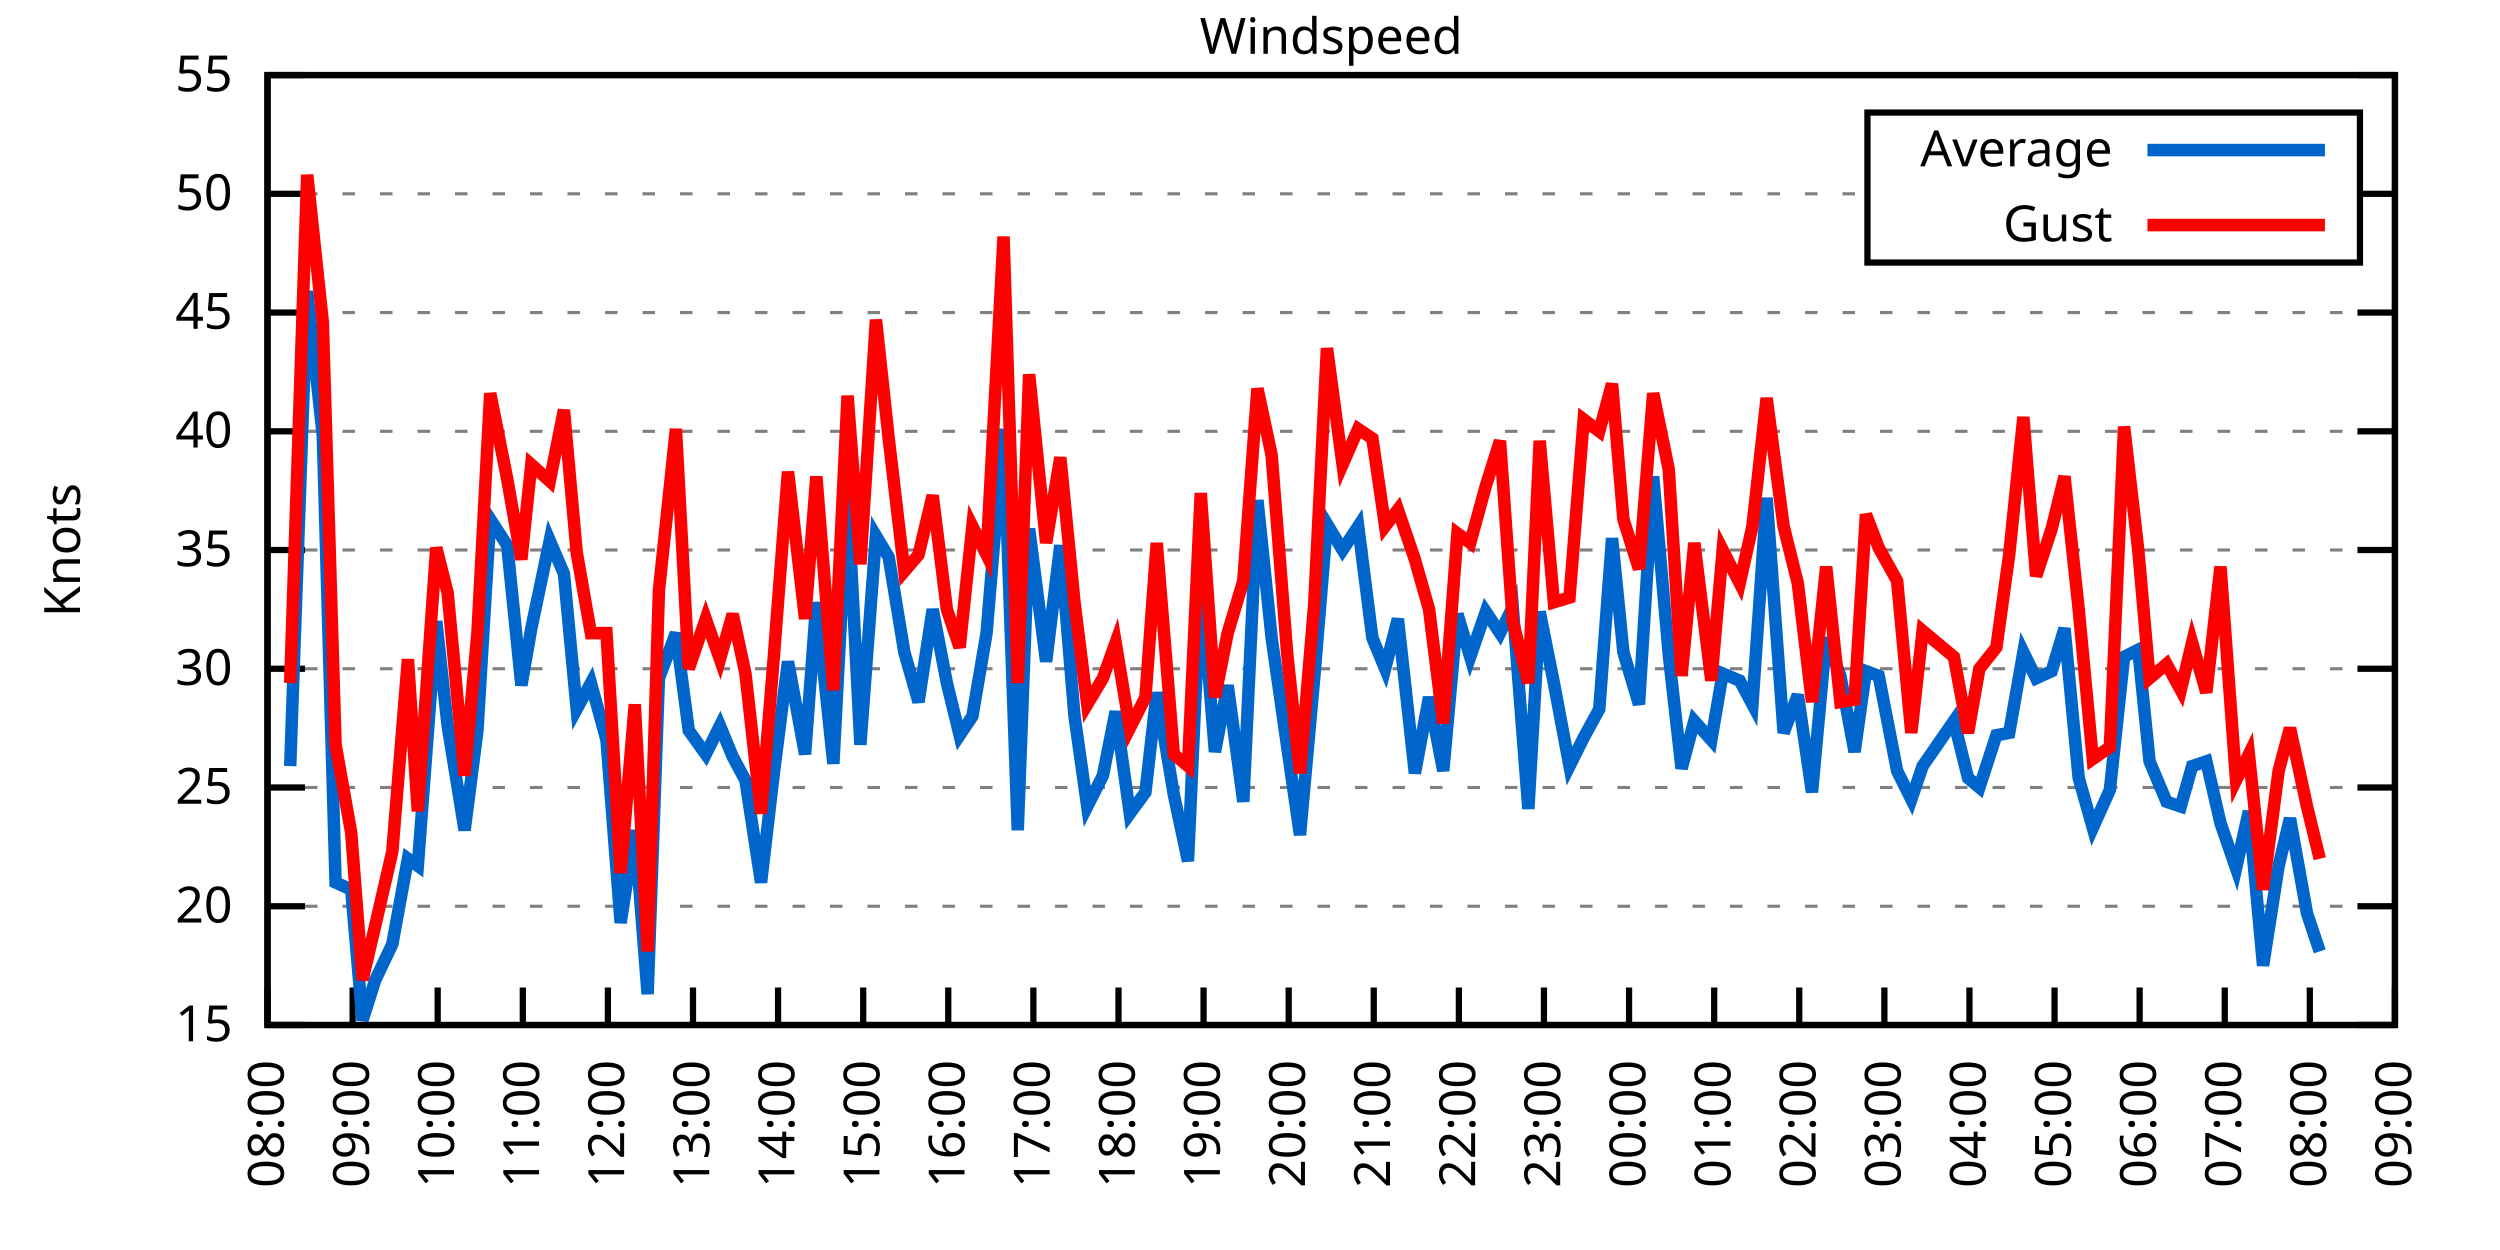
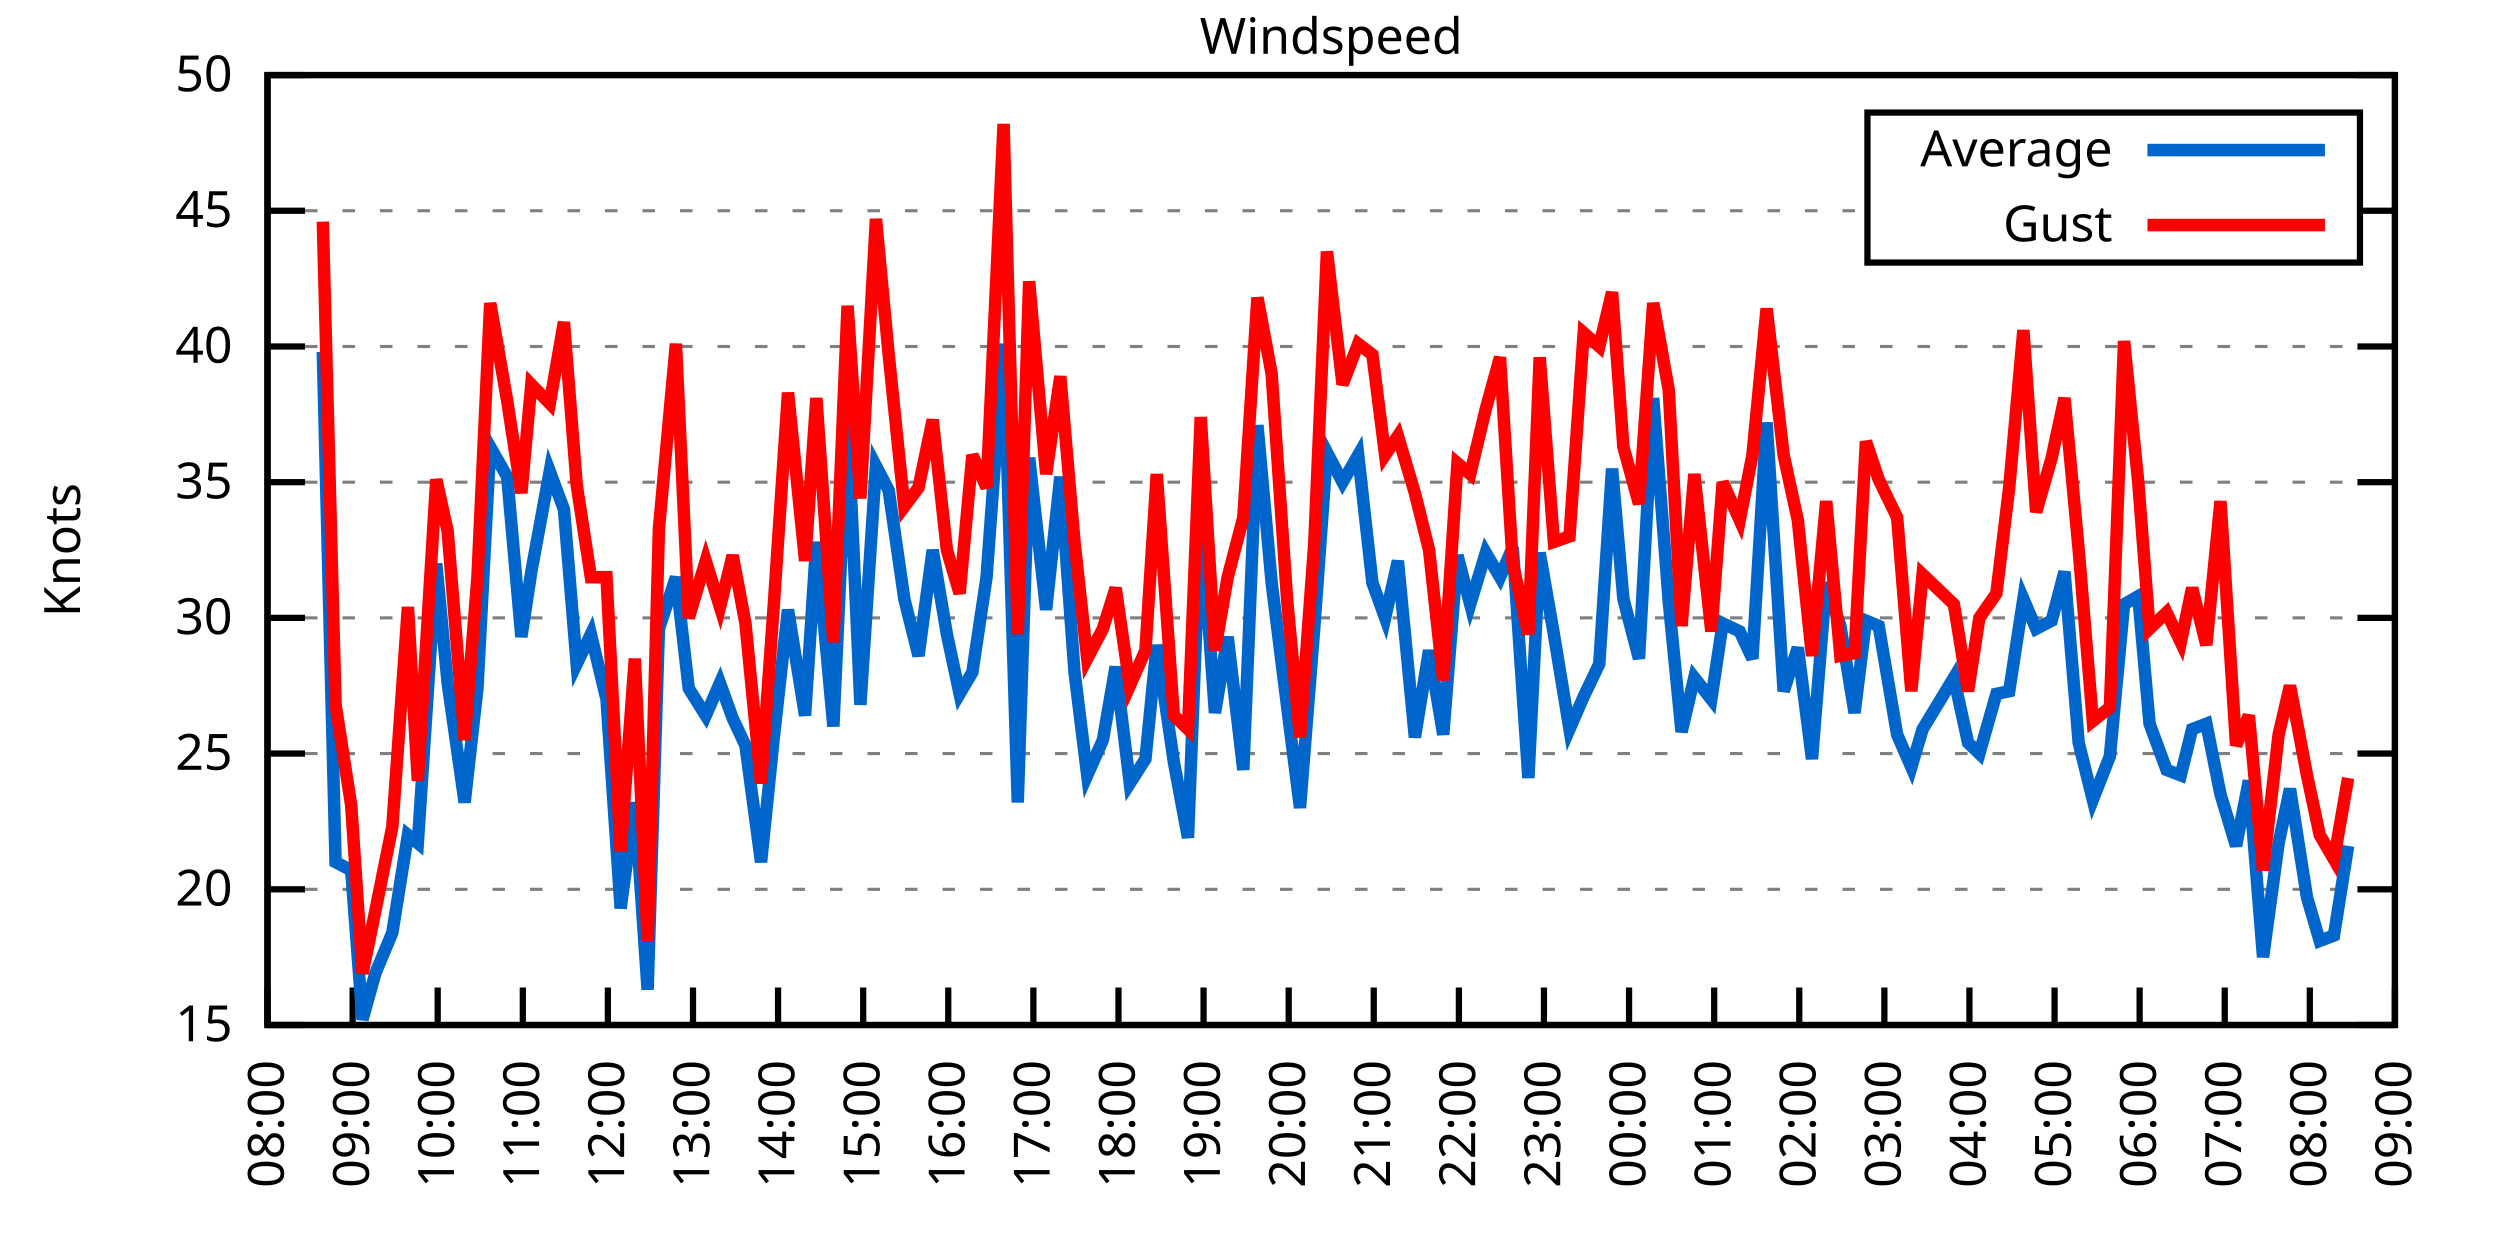
<svg xmlns="http://www.w3.org/2000/svg" xmlns:xlink="http://www.w3.org/1999/xlink" width="400" height="200" viewBox="0 0 400 200">
  <g id="gnuplot_canvas">
    <rect x="0" y="0" width="400" height="200" fill="none" />
    <defs>
      <circle id="gpDot" r="0.5" stroke-width="0.5" stroke="currentColor" />
      <path id="gpPt0" stroke-width="0.333" stroke="currentColor" d="M-1,0 h2 M0,-1 v2" />
      <path id="gpPt1" stroke-width="0.333" stroke="currentColor" d="M-1,-1 L1,1 M1,-1 L-1,1" />
      <path id="gpPt2" stroke-width="0.333" stroke="currentColor" d="M-1,0 L1,0 M0,-1 L0,1 M-1,-1 L1,1 M-1,1 L1,-1" />
      <rect id="gpPt3" stroke-width="0.333" stroke="currentColor" x="-1" y="-1" width="2" height="2" />
      <rect id="gpPt4" stroke-width="0.333" stroke="currentColor" fill="currentColor" x="-1" y="-1" width="2" height="2" />
      <circle id="gpPt5" stroke-width="0.333" stroke="currentColor" cx="0" cy="0" r="1" />
      <use xlink:href="#gpPt5" id="gpPt6" fill="currentColor" stroke="none" />
      <path id="gpPt7" stroke-width="0.333" stroke="currentColor" d="M0,-1.33 L-1.33,0.67 L1.33,0.67 z" />
      <use xlink:href="#gpPt7" id="gpPt8" fill="currentColor" stroke="none" />
      <use xlink:href="#gpPt7" id="gpPt9" stroke="currentColor" transform="rotate(180)" />
      <use xlink:href="#gpPt9" id="gpPt10" fill="currentColor" stroke="none" />
      <use xlink:href="#gpPt3" id="gpPt11" stroke="currentColor" transform="rotate(45)" />
      <use xlink:href="#gpPt11" id="gpPt12" fill="currentColor" stroke="none" />
      <path id="gpPt13" stroke-width="0.333" stroke="currentColor" d="M0,1.330 L1.265,0.411 L0.782,-1.067 L-0.782,-1.076 L-1.265,0.411 z" />
      <use xlink:href="#gpPt13" id="gpPt14" fill="currentColor" stroke="none" />
      <filter id="textbox" filterUnits="objectBoundingBox" x="0" y="0" height="1" width="1">
        <feFlood flood-color="white" flood-opacity="1" result="bgnd" />
        <feComposite in="SourceGraphic" in2="bgnd" operator="atop" />
      </filter>
      <filter id="greybox" filterUnits="objectBoundingBox" x="0" y="0" height="1" width="1">
        <feFlood flood-color="lightgrey" flood-opacity="1" result="grey" />
        <feComposite in="SourceGraphic" in2="grey" operator="atop" />
      </filter>
    </defs>
    <g fill="none" color="white" stroke="currentColor" stroke-width="1.00" stroke-linecap="butt" stroke-linejoin="miter">
</g>
    <g fill="none" color="black" stroke="currentColor" stroke-width="1.00" stroke-linecap="butt" stroke-linejoin="miter">
      <g stroke="none" shape-rendering="crispEdges">
        <polygon fill="rgb(255, 255, 255)" points="42.80,164.00 383.18,164.00 383.18,12.02 42.80,12.02 " />
      </g>
    </g>
    <g fill="none" color="black" stroke="currentColor" stroke-width="1.00" stroke-linecap="butt" stroke-linejoin="miter">
</g>
    <g fill="none" color="black" stroke="black" stroke-width="0.50" stroke-linecap="butt" stroke-linejoin="miter">
</g>
    <g fill="none" color="gray" stroke="currentColor" stroke-width="0.50" stroke-linecap="butt" stroke-linejoin="miter">
      <path stroke="gray" stroke-dasharray="2,4" class="gridline" d="M42.80,164.00 L383.19,164.00  " />
    </g>
    <g fill="none" color="gray" stroke="gray" stroke-width="1.00" stroke-linecap="butt" stroke-linejoin="miter">
</g>
    <g fill="none" color="black" stroke="currentColor" stroke-width="1.00" stroke-linecap="butt" stroke-linejoin="miter">
      <path stroke="black" d="M42.80,164.00 L48.80,164.00 M383.19,164.00 L377.19,164.00  " />
      <g transform="translate(37.20,166.60)" stroke="none" fill="black" font-family="Sans" font-size="8.00" text-anchor="end">
        <text>
          <tspan font-family="Sans"> 15</tspan>
        </text>
      </g>
    </g>
    <g fill="none" color="black" stroke="currentColor" stroke-width="1.00" stroke-linecap="butt" stroke-linejoin="miter">
</g>
    <g fill="none" color="black" stroke="black" stroke-width="0.50" stroke-linecap="butt" stroke-linejoin="miter">
</g>
    <g fill="none" color="gray" stroke="currentColor" stroke-width="0.50" stroke-linecap="butt" stroke-linejoin="miter">
-       <path stroke="gray" stroke-dasharray="2,4" class="gridline" d="M42.80,145.00 L383.19,145.00  " />
-     </g>
-     <g fill="none" color="gray" stroke="gray" stroke-width="1.00" stroke-linecap="butt" stroke-linejoin="miter">
- </g>
-     <g fill="none" color="black" stroke="currentColor" stroke-width="1.00" stroke-linecap="butt" stroke-linejoin="miter">
-       <path stroke="black" d="M42.80,145.00 L48.80,145.00 M383.19,145.00 L377.19,145.00  " />
-       <g transform="translate(37.20,147.60)" stroke="none" fill="black" font-family="Sans" font-size="8.00" text-anchor="end">
+       <path stroke="gray" stroke-dasharray="2,4" class="gridline" d="M42.80,142.29 L383.19,142.29  " />
+     </g>
+     <g fill="none" color="gray" stroke="gray" stroke-width="1.00" stroke-linecap="butt" stroke-linejoin="miter">
+ </g>
+     <g fill="none" color="black" stroke="currentColor" stroke-width="1.00" stroke-linecap="butt" stroke-linejoin="miter">
+       <path stroke="black" d="M42.80,142.29 L48.80,142.29 M383.19,142.29 L377.19,142.29  " />
+       <g transform="translate(37.20,144.89)" stroke="none" fill="black" font-family="Sans" font-size="8.00" text-anchor="end">
        <text>
          <tspan font-family="Sans"> 20</tspan>
        </text>
      </g>
    </g>
    <g fill="none" color="black" stroke="currentColor" stroke-width="1.00" stroke-linecap="butt" stroke-linejoin="miter">
</g>
    <g fill="none" color="black" stroke="black" stroke-width="0.50" stroke-linecap="butt" stroke-linejoin="miter">
</g>
    <g fill="none" color="gray" stroke="currentColor" stroke-width="0.50" stroke-linecap="butt" stroke-linejoin="miter">
-       <path stroke="gray" stroke-dasharray="2,4" class="gridline" d="M42.80,126.00 L383.19,126.00  " />
-     </g>
-     <g fill="none" color="gray" stroke="gray" stroke-width="1.00" stroke-linecap="butt" stroke-linejoin="miter">
- </g>
-     <g fill="none" color="black" stroke="currentColor" stroke-width="1.00" stroke-linecap="butt" stroke-linejoin="miter">
-       <path stroke="black" d="M42.80,126.00 L48.80,126.00 M383.19,126.00 L377.19,126.00  " />
-       <g transform="translate(37.20,128.60)" stroke="none" fill="black" font-family="Sans" font-size="8.00" text-anchor="end">
+       <path stroke="gray" stroke-dasharray="2,4" class="gridline" d="M42.80,120.57 L383.19,120.57  " />
+     </g>
+     <g fill="none" color="gray" stroke="gray" stroke-width="1.00" stroke-linecap="butt" stroke-linejoin="miter">
+ </g>
+     <g fill="none" color="black" stroke="currentColor" stroke-width="1.00" stroke-linecap="butt" stroke-linejoin="miter">
+       <path stroke="black" d="M42.80,120.57 L48.80,120.57 M383.19,120.57 L377.19,120.57  " />
+       <g transform="translate(37.20,123.17)" stroke="none" fill="black" font-family="Sans" font-size="8.00" text-anchor="end">
        <text>
          <tspan font-family="Sans"> 25</tspan>
        </text>
      </g>
    </g>
    <g fill="none" color="black" stroke="currentColor" stroke-width="1.00" stroke-linecap="butt" stroke-linejoin="miter">
</g>
    <g fill="none" color="black" stroke="black" stroke-width="0.50" stroke-linecap="butt" stroke-linejoin="miter">
</g>
    <g fill="none" color="gray" stroke="currentColor" stroke-width="0.50" stroke-linecap="butt" stroke-linejoin="miter">
-       <path stroke="gray" stroke-dasharray="2,4" class="gridline" d="M42.80,107.00 L383.19,107.00  " />
-     </g>
-     <g fill="none" color="gray" stroke="gray" stroke-width="1.00" stroke-linecap="butt" stroke-linejoin="miter">
- </g>
-     <g fill="none" color="black" stroke="currentColor" stroke-width="1.00" stroke-linecap="butt" stroke-linejoin="miter">
-       <path stroke="black" d="M42.80,107.00 L48.80,107.00 M383.19,107.00 L377.19,107.00  " />
-       <g transform="translate(37.20,109.60)" stroke="none" fill="black" font-family="Sans" font-size="8.00" text-anchor="end">
+       <path stroke="gray" stroke-dasharray="2,4" class="gridline" d="M42.80,98.86 L383.19,98.86  " />
+     </g>
+     <g fill="none" color="gray" stroke="gray" stroke-width="1.00" stroke-linecap="butt" stroke-linejoin="miter">
+ </g>
+     <g fill="none" color="black" stroke="currentColor" stroke-width="1.00" stroke-linecap="butt" stroke-linejoin="miter">
+       <path stroke="black" d="M42.80,98.86 L48.80,98.86 M383.19,98.86 L377.19,98.86  " />
+       <g transform="translate(37.20,101.46)" stroke="none" fill="black" font-family="Sans" font-size="8.00" text-anchor="end">
        <text>
          <tspan font-family="Sans"> 30</tspan>
        </text>
      </g>
    </g>
    <g fill="none" color="black" stroke="currentColor" stroke-width="1.00" stroke-linecap="butt" stroke-linejoin="miter">
</g>
    <g fill="none" color="black" stroke="black" stroke-width="0.50" stroke-linecap="butt" stroke-linejoin="miter">
</g>
    <g fill="none" color="gray" stroke="currentColor" stroke-width="0.50" stroke-linecap="butt" stroke-linejoin="miter">
-       <path stroke="gray" stroke-dasharray="2,4" class="gridline" d="M42.80,88.00 L383.19,88.00  " />
-     </g>
-     <g fill="none" color="gray" stroke="gray" stroke-width="1.00" stroke-linecap="butt" stroke-linejoin="miter">
- </g>
-     <g fill="none" color="black" stroke="currentColor" stroke-width="1.00" stroke-linecap="butt" stroke-linejoin="miter">
-       <path stroke="black" d="M42.80,88.00 L48.80,88.00 M383.19,88.00 L377.19,88.00  " />
-       <g transform="translate(37.20,90.60)" stroke="none" fill="black" font-family="Sans" font-size="8.00" text-anchor="end">
+       <path stroke="gray" stroke-dasharray="2,4" class="gridline" d="M42.80,77.15 L383.19,77.15  " />
+     </g>
+     <g fill="none" color="gray" stroke="gray" stroke-width="1.00" stroke-linecap="butt" stroke-linejoin="miter">
+ </g>
+     <g fill="none" color="black" stroke="currentColor" stroke-width="1.00" stroke-linecap="butt" stroke-linejoin="miter">
+       <path stroke="black" d="M42.80,77.15 L48.80,77.15 M383.19,77.15 L377.19,77.15  " />
+       <g transform="translate(37.20,79.75)" stroke="none" fill="black" font-family="Sans" font-size="8.00" text-anchor="end">
        <text>
          <tspan font-family="Sans"> 35</tspan>
        </text>
      </g>
    </g>
    <g fill="none" color="black" stroke="currentColor" stroke-width="1.00" stroke-linecap="butt" stroke-linejoin="miter">
</g>
    <g fill="none" color="black" stroke="black" stroke-width="0.50" stroke-linecap="butt" stroke-linejoin="miter">
</g>
    <g fill="none" color="gray" stroke="currentColor" stroke-width="0.50" stroke-linecap="butt" stroke-linejoin="miter">
-       <path stroke="gray" stroke-dasharray="2,4" class="gridline" d="M42.80,69.01 L383.19,69.01  " />
-     </g>
-     <g fill="none" color="gray" stroke="gray" stroke-width="1.00" stroke-linecap="butt" stroke-linejoin="miter">
- </g>
-     <g fill="none" color="black" stroke="currentColor" stroke-width="1.00" stroke-linecap="butt" stroke-linejoin="miter">
-       <path stroke="black" d="M42.80,69.01 L48.80,69.01 M383.19,69.01 L377.19,69.01  " />
-       <g transform="translate(37.20,71.61)" stroke="none" fill="black" font-family="Sans" font-size="8.00" text-anchor="end">
+       <path stroke="gray" stroke-dasharray="2,4" class="gridline" d="M42.80,55.44 L383.19,55.44  " />
+     </g>
+     <g fill="none" color="gray" stroke="gray" stroke-width="1.00" stroke-linecap="butt" stroke-linejoin="miter">
+ </g>
+     <g fill="none" color="black" stroke="currentColor" stroke-width="1.00" stroke-linecap="butt" stroke-linejoin="miter">
+       <path stroke="black" d="M42.80,55.44 L48.80,55.44 M383.19,55.44 L377.19,55.44  " />
+       <g transform="translate(37.20,58.04)" stroke="none" fill="black" font-family="Sans" font-size="8.00" text-anchor="end">
        <text>
          <tspan font-family="Sans"> 40</tspan>
        </text>
      </g>
    </g>
    <g fill="none" color="black" stroke="currentColor" stroke-width="1.00" stroke-linecap="butt" stroke-linejoin="miter">
</g>
    <g fill="none" color="black" stroke="black" stroke-width="0.50" stroke-linecap="butt" stroke-linejoin="miter">
</g>
    <g fill="none" color="gray" stroke="currentColor" stroke-width="0.50" stroke-linecap="butt" stroke-linejoin="miter">
-       <path stroke="gray" stroke-dasharray="2,4" class="gridline" d="M42.80,50.01 L383.19,50.01  " />
-     </g>
-     <g fill="none" color="gray" stroke="gray" stroke-width="1.00" stroke-linecap="butt" stroke-linejoin="miter">
- </g>
-     <g fill="none" color="black" stroke="currentColor" stroke-width="1.00" stroke-linecap="butt" stroke-linejoin="miter">
-       <path stroke="black" d="M42.80,50.01 L48.80,50.01 M383.19,50.01 L377.19,50.01  " />
-       <g transform="translate(37.20,52.61)" stroke="none" fill="black" font-family="Sans" font-size="8.00" text-anchor="end">
+       <path stroke="gray" stroke-dasharray="2,4" class="gridline" d="M42.80,33.72 L298.79,33.72 M377.59,33.72 L383.19,33.72  " />
+     </g>
+     <g fill="none" color="gray" stroke="gray" stroke-width="1.00" stroke-linecap="butt" stroke-linejoin="miter">
+ </g>
+     <g fill="none" color="black" stroke="currentColor" stroke-width="1.00" stroke-linecap="butt" stroke-linejoin="miter">
+       <path stroke="black" d="M42.80,33.72 L48.80,33.72 M383.19,33.72 L377.19,33.72  " />
+       <g transform="translate(37.20,36.32)" stroke="none" fill="black" font-family="Sans" font-size="8.00" text-anchor="end">
        <text>
          <tspan font-family="Sans"> 45</tspan>
-         </text>
-       </g>
-     </g>
-     <g fill="none" color="black" stroke="currentColor" stroke-width="1.00" stroke-linecap="butt" stroke-linejoin="miter">
- </g>
-     <g fill="none" color="black" stroke="black" stroke-width="0.50" stroke-linecap="butt" stroke-linejoin="miter">
- </g>
-     <g fill="none" color="gray" stroke="currentColor" stroke-width="0.50" stroke-linecap="butt" stroke-linejoin="miter">
-       <path stroke="gray" stroke-dasharray="2,4" class="gridline" d="M42.80,31.01 L298.79,31.01 M377.59,31.01 L383.19,31.01  " />
-     </g>
-     <g fill="none" color="gray" stroke="gray" stroke-width="1.00" stroke-linecap="butt" stroke-linejoin="miter">
- </g>
-     <g fill="none" color="black" stroke="currentColor" stroke-width="1.00" stroke-linecap="butt" stroke-linejoin="miter">
-       <path stroke="black" d="M42.80,31.01 L48.80,31.01 M383.19,31.01 L377.19,31.01  " />
-       <g transform="translate(37.20,33.61)" stroke="none" fill="black" font-family="Sans" font-size="8.00" text-anchor="end">
-         <text>
-           <tspan font-family="Sans"> 50</tspan>
        </text>
      </g>
    </g>
    <g fill="none" color="black" stroke="currentColor" stroke-width="1.00" stroke-linecap="butt" stroke-linejoin="miter">
</g>
    <g fill="none" color="black" stroke="black" stroke-width="0.50" stroke-linecap="butt" stroke-linejoin="miter">
</g>
    <g fill="none" color="gray" stroke="currentColor" stroke-width="0.50" stroke-linecap="butt" stroke-linejoin="miter">
      <path stroke="gray" stroke-dasharray="2,4" class="gridline" d="M42.80,12.01 L383.19,12.01  " />
    </g>
    <g fill="none" color="gray" stroke="gray" stroke-width="1.00" stroke-linecap="butt" stroke-linejoin="miter">
</g>
    <g fill="none" color="black" stroke="currentColor" stroke-width="1.00" stroke-linecap="butt" stroke-linejoin="miter">
      <path stroke="black" d="M42.80,12.01 L48.80,12.01 M383.19,12.01 L377.19,12.01  " />
      <g transform="translate(37.20,14.61)" stroke="none" fill="black" font-family="Sans" font-size="8.00" text-anchor="end">
        <text>
-           <tspan font-family="Sans"> 55</tspan>
+           <tspan font-family="Sans"> 50</tspan>
        </text>
      </g>
    </g>
    <g fill="none" color="black" stroke="currentColor" stroke-width="1.00" stroke-linecap="butt" stroke-linejoin="miter">
      <path stroke="black" d="M42.80,164.00 L42.80,158.00  " />
      <g transform="translate(45.40,169.60) rotate(270.00)" stroke="none" fill="black" font-family="Sans" font-size="8.00" text-anchor="end">
        <text>
          <tspan font-family="Sans">08:00</tspan>
        </text>
      </g>
    </g>
    <g fill="none" color="black" stroke="currentColor" stroke-width="1.00" stroke-linecap="butt" stroke-linejoin="miter">
      <path stroke="black" d="M56.42,164.00 L56.42,158.00  " />
      <g transform="translate(59.02,169.60) rotate(270.00)" stroke="none" fill="black" font-family="Sans" font-size="8.00" text-anchor="end">
        <text>
          <tspan font-family="Sans">09:00</tspan>
        </text>
      </g>
    </g>
    <g fill="none" color="black" stroke="currentColor" stroke-width="1.00" stroke-linecap="butt" stroke-linejoin="miter">
      <path stroke="black" d="M70.03,164.00 L70.03,158.00  " />
      <g transform="translate(72.63,169.60) rotate(270.00)" stroke="none" fill="black" font-family="Sans" font-size="8.00" text-anchor="end">
        <text>
          <tspan font-family="Sans">10:00</tspan>
        </text>
      </g>
    </g>
    <g fill="none" color="black" stroke="currentColor" stroke-width="1.00" stroke-linecap="butt" stroke-linejoin="miter">
      <path stroke="black" d="M83.65,164.00 L83.65,158.00  " />
      <g transform="translate(86.25,169.60) rotate(270.00)" stroke="none" fill="black" font-family="Sans" font-size="8.00" text-anchor="end">
        <text>
          <tspan font-family="Sans">11:00</tspan>
        </text>
      </g>
    </g>
    <g fill="none" color="black" stroke="currentColor" stroke-width="1.00" stroke-linecap="butt" stroke-linejoin="miter">
      <path stroke="black" d="M97.26,164.00 L97.26,158.00  " />
      <g transform="translate(99.86,169.60) rotate(270.00)" stroke="none" fill="black" font-family="Sans" font-size="8.00" text-anchor="end">
        <text>
          <tspan font-family="Sans">12:00</tspan>
        </text>
      </g>
    </g>
    <g fill="none" color="black" stroke="currentColor" stroke-width="1.00" stroke-linecap="butt" stroke-linejoin="miter">
      <path stroke="black" d="M110.88,164.00 L110.88,158.00  " />
      <g transform="translate(113.48,169.60) rotate(270.00)" stroke="none" fill="black" font-family="Sans" font-size="8.00" text-anchor="end">
        <text>
          <tspan font-family="Sans">13:00</tspan>
        </text>
      </g>
    </g>
    <g fill="none" color="black" stroke="currentColor" stroke-width="1.00" stroke-linecap="butt" stroke-linejoin="miter">
      <path stroke="black" d="M124.49,164.00 L124.49,158.00  " />
      <g transform="translate(127.09,169.60) rotate(270.00)" stroke="none" fill="black" font-family="Sans" font-size="8.00" text-anchor="end">
        <text>
          <tspan font-family="Sans">14:00</tspan>
        </text>
      </g>
    </g>
    <g fill="none" color="black" stroke="currentColor" stroke-width="1.00" stroke-linecap="butt" stroke-linejoin="miter">
      <path stroke="black" d="M138.11,164.00 L138.11,158.00  " />
      <g transform="translate(140.71,169.60) rotate(270.00)" stroke="none" fill="black" font-family="Sans" font-size="8.00" text-anchor="end">
        <text>
          <tspan font-family="Sans">15:00</tspan>
        </text>
      </g>
    </g>
    <g fill="none" color="black" stroke="currentColor" stroke-width="1.00" stroke-linecap="butt" stroke-linejoin="miter">
      <path stroke="black" d="M151.72,164.00 L151.72,158.00  " />
      <g transform="translate(154.32,169.60) rotate(270.00)" stroke="none" fill="black" font-family="Sans" font-size="8.00" text-anchor="end">
        <text>
          <tspan font-family="Sans">16:00</tspan>
        </text>
      </g>
    </g>
    <g fill="none" color="black" stroke="currentColor" stroke-width="1.00" stroke-linecap="butt" stroke-linejoin="miter">
      <path stroke="black" d="M165.34,164.00 L165.34,158.00  " />
      <g transform="translate(167.94,169.60) rotate(270.00)" stroke="none" fill="black" font-family="Sans" font-size="8.00" text-anchor="end">
        <text>
          <tspan font-family="Sans">17:00</tspan>
        </text>
      </g>
    </g>
    <g fill="none" color="black" stroke="currentColor" stroke-width="1.00" stroke-linecap="butt" stroke-linejoin="miter">
      <path stroke="black" d="M178.96,164.00 L178.96,158.00  " />
      <g transform="translate(181.56,169.60) rotate(270.00)" stroke="none" fill="black" font-family="Sans" font-size="8.00" text-anchor="end">
        <text>
          <tspan font-family="Sans">18:00</tspan>
        </text>
      </g>
    </g>
    <g fill="none" color="black" stroke="currentColor" stroke-width="1.00" stroke-linecap="butt" stroke-linejoin="miter">
      <path stroke="black" d="M192.57,164.00 L192.57,158.00  " />
      <g transform="translate(195.17,169.60) rotate(270.00)" stroke="none" fill="black" font-family="Sans" font-size="8.00" text-anchor="end">
        <text>
          <tspan font-family="Sans">19:00</tspan>
        </text>
      </g>
    </g>
    <g fill="none" color="black" stroke="currentColor" stroke-width="1.00" stroke-linecap="butt" stroke-linejoin="miter">
      <path stroke="black" d="M206.19,164.00 L206.19,158.00  " />
      <g transform="translate(208.79,169.60) rotate(270.00)" stroke="none" fill="black" font-family="Sans" font-size="8.00" text-anchor="end">
        <text>
          <tspan font-family="Sans">20:00</tspan>
        </text>
      </g>
    </g>
    <g fill="none" color="black" stroke="currentColor" stroke-width="1.00" stroke-linecap="butt" stroke-linejoin="miter">
      <path stroke="black" d="M219.80,164.00 L219.80,158.00  " />
      <g transform="translate(222.40,169.60) rotate(270.00)" stroke="none" fill="black" font-family="Sans" font-size="8.00" text-anchor="end">
        <text>
          <tspan font-family="Sans">21:00</tspan>
        </text>
      </g>
    </g>
    <g fill="none" color="black" stroke="currentColor" stroke-width="1.00" stroke-linecap="butt" stroke-linejoin="miter">
      <path stroke="black" d="M233.42,164.00 L233.42,158.00  " />
      <g transform="translate(236.02,169.60) rotate(270.00)" stroke="none" fill="black" font-family="Sans" font-size="8.00" text-anchor="end">
        <text>
          <tspan font-family="Sans">22:00</tspan>
        </text>
      </g>
    </g>
    <g fill="none" color="black" stroke="currentColor" stroke-width="1.00" stroke-linecap="butt" stroke-linejoin="miter">
      <path stroke="black" d="M247.03,164.00 L247.03,158.00  " />
      <g transform="translate(249.63,169.60) rotate(270.00)" stroke="none" fill="black" font-family="Sans" font-size="8.00" text-anchor="end">
        <text>
          <tspan font-family="Sans">23:00</tspan>
        </text>
      </g>
    </g>
    <g fill="none" color="black" stroke="currentColor" stroke-width="1.00" stroke-linecap="butt" stroke-linejoin="miter">
      <path stroke="black" d="M260.65,164.00 L260.65,158.00  " />
      <g transform="translate(263.25,169.60) rotate(270.00)" stroke="none" fill="black" font-family="Sans" font-size="8.00" text-anchor="end">
        <text>
          <tspan font-family="Sans">00:00</tspan>
        </text>
      </g>
    </g>
    <g fill="none" color="black" stroke="currentColor" stroke-width="1.00" stroke-linecap="butt" stroke-linejoin="miter">
      <path stroke="black" d="M274.27,164.00 L274.27,158.00  " />
      <g transform="translate(276.87,169.60) rotate(270.00)" stroke="none" fill="black" font-family="Sans" font-size="8.00" text-anchor="end">
        <text>
          <tspan font-family="Sans">01:00</tspan>
        </text>
      </g>
    </g>
    <g fill="none" color="black" stroke="currentColor" stroke-width="1.00" stroke-linecap="butt" stroke-linejoin="miter">
      <path stroke="black" d="M287.88,164.00 L287.88,158.00  " />
      <g transform="translate(290.48,169.60) rotate(270.00)" stroke="none" fill="black" font-family="Sans" font-size="8.00" text-anchor="end">
        <text>
          <tspan font-family="Sans">02:00</tspan>
        </text>
      </g>
    </g>
    <g fill="none" color="black" stroke="currentColor" stroke-width="1.00" stroke-linecap="butt" stroke-linejoin="miter">
      <path stroke="black" d="M301.50,164.00 L301.50,158.00  " />
      <g transform="translate(304.10,169.60) rotate(270.00)" stroke="none" fill="black" font-family="Sans" font-size="8.00" text-anchor="end">
        <text>
          <tspan font-family="Sans">03:00</tspan>
        </text>
      </g>
    </g>
    <g fill="none" color="black" stroke="currentColor" stroke-width="1.00" stroke-linecap="butt" stroke-linejoin="miter">
      <path stroke="black" d="M315.11,164.00 L315.11,158.00  " />
      <g transform="translate(317.71,169.60) rotate(270.00)" stroke="none" fill="black" font-family="Sans" font-size="8.00" text-anchor="end">
        <text>
          <tspan font-family="Sans">04:00</tspan>
        </text>
      </g>
    </g>
    <g fill="none" color="black" stroke="currentColor" stroke-width="1.00" stroke-linecap="butt" stroke-linejoin="miter">
      <path stroke="black" d="M328.73,164.00 L328.73,158.00  " />
      <g transform="translate(331.33,169.60) rotate(270.00)" stroke="none" fill="black" font-family="Sans" font-size="8.00" text-anchor="end">
        <text>
          <tspan font-family="Sans">05:00</tspan>
        </text>
      </g>
    </g>
    <g fill="none" color="black" stroke="currentColor" stroke-width="1.00" stroke-linecap="butt" stroke-linejoin="miter">
      <path stroke="black" d="M342.34,164.00 L342.34,158.00  " />
      <g transform="translate(344.94,169.60) rotate(270.00)" stroke="none" fill="black" font-family="Sans" font-size="8.00" text-anchor="end">
        <text>
          <tspan font-family="Sans">06:00</tspan>
        </text>
      </g>
    </g>
    <g fill="none" color="black" stroke="currentColor" stroke-width="1.00" stroke-linecap="butt" stroke-linejoin="miter">
      <path stroke="black" d="M355.96,164.00 L355.96,158.00  " />
      <g transform="translate(358.56,169.60) rotate(270.00)" stroke="none" fill="black" font-family="Sans" font-size="8.00" text-anchor="end">
        <text>
          <tspan font-family="Sans">07:00</tspan>
        </text>
      </g>
    </g>
    <g fill="none" color="black" stroke="currentColor" stroke-width="1.00" stroke-linecap="butt" stroke-linejoin="miter">
      <path stroke="black" d="M369.57,164.00 L369.57,158.00  " />
      <g transform="translate(372.17,169.60) rotate(270.00)" stroke="none" fill="black" font-family="Sans" font-size="8.00" text-anchor="end">
        <text>
          <tspan font-family="Sans">08:00</tspan>
        </text>
      </g>
    </g>
    <g fill="none" color="black" stroke="currentColor" stroke-width="1.00" stroke-linecap="butt" stroke-linejoin="miter">
      <path stroke="black" d="M383.19,164.00 L383.19,158.00  " />
      <g transform="translate(385.79,169.60) rotate(270.00)" stroke="none" fill="black" font-family="Sans" font-size="8.00" text-anchor="end">
        <text>
          <tspan font-family="Sans">09:00</tspan>
        </text>
      </g>
    </g>
    <g fill="none" color="black" stroke="currentColor" stroke-width="1.00" stroke-linecap="butt" stroke-linejoin="miter">
</g>
    <g fill="none" color="black" stroke="currentColor" stroke-width="1.00" stroke-linecap="butt" stroke-linejoin="miter">
      <path stroke="black" d="M42.80,12.01 L42.80,164.00 L383.19,164.00 L383.19,12.01 L42.80,12.01 Z  " />
    </g>
    <g fill="none" color="black" stroke="currentColor" stroke-width="1.00" stroke-linecap="butt" stroke-linejoin="miter">
</g>
    <g fill="none" color="black" stroke="currentColor" stroke-width="1.00" stroke-linecap="butt" stroke-linejoin="miter">
      <path stroke="black" d="M298.79,42.01 L298.79,18.01 L377.59,18.01 L377.59,42.01 L298.79,42.01 Z  " />
    </g>
    <g id="Windspeed_plot_1">
      <g fill="none" color="white" stroke="black" stroke-width="2.00" stroke-linecap="butt" stroke-linejoin="miter">
</g>
      <g fill="none" color="black" stroke="currentColor" stroke-width="2.00" stroke-linecap="butt" stroke-linejoin="miter">
        <g transform="translate(337.99,26.61)" stroke="none" fill="black" font-family="Sans" font-size="8.00" text-anchor="end">
          <text>
            <tspan font-family="Sans">Average</tspan>
          </text>
        </g>
      </g>
      <g fill="none" color="black" stroke="currentColor" stroke-width="2.00" stroke-linecap="butt" stroke-linejoin="miter">
-         <path stroke="rgb(  0, 102, 204)" d="M343.59,24.01 L371.99,24.01 M46.43,122.58 L49.15,46.59 L51.65,69.77 L53.69,141.20 L56.19,142.34 L58.00,163.24   L60.05,156.78 L62.77,151.08 L65.27,137.40 L66.85,138.54 L69.80,99.40 L71.62,116.12 L74.34,132.84 L76.39,116.88   L78.43,83.07 L81.15,87.25 L83.42,109.66 L85.01,100.54 L87.96,86.49 L90.23,91.80 L92.27,113.46 L94.54,109.28   L97.04,118.40 L99.30,147.66 L101.57,132.84 L103.62,159.06 L105.43,108.52 L108.15,101.30 L110.20,116.88 L112.92,120.68   L115.19,116.12 L117.23,121.06 L119.27,124.86 L121.77,141.20 L123.81,123.72 L126.08,105.86 L128.81,120.68 L130.62,96.36   L133.34,122.20 L135.61,78.89 L137.66,119.16 L140.15,85.73 L142.19,89.14 L144.69,104.34 L146.96,112.32 L149.23,97.50   L151.50,109.28 L153.54,117.64 L155.58,114.60 L157.85,101.30 L160.57,68.63 L162.84,132.84 L164.66,84.59 L167.38,105.86   L169.65,87.25 L171.92,114.60 L173.96,129.04 L176.46,124.10 L178.50,113.84 L180.77,130.18 L183.27,126.76 L185.08,110.80   L187.81,127.14 L190.08,137.78 L192.12,92.56 L194.39,120.30 L196.43,109.66 L198.93,128.28 L201.19,80.03 L203.46,102.06   L205.96,119.54 L208.00,133.60 L210.27,108.52 L212.31,83.83 L214.81,88.00 L217.31,84.21 L219.58,102.06 L221.62,107.00   L223.66,99.02 L226.38,123.72 L228.65,111.56 L230.92,123.34 L233.19,98.26 L235.23,105.10 L237.73,97.88 L240.00,101.30   L242.04,97.12 L244.54,129.42 L246.35,97.88 L248.62,109.28 L251.12,122.58 L253.39,118.02 L255.88,113.46 L257.93,86.11   L259.74,104.34 L262.24,112.70 L264.51,76.23 L267.00,104.72 L269.05,122.96 L271.09,115.36 L273.81,118.40 L275.63,107.76   L278.35,108.90 L280.39,112.70 L282.66,79.65 L285.38,117.26 L287.65,111.18 L289.92,126.76 L292.19,102.06 L294.46,108.14   L296.73,120.30 L298.55,107.38 L300.59,108.14 L303.54,123.34 L305.81,127.90 L307.62,122.58 L312.62,115.36 L314.89,124.48   L316.70,126.00 L319.42,117.64 L321.47,117.26 L323.74,104.34 L325.78,108.52 L328.27,107.38 L330.32,100.54 L332.59,124.48   L334.85,132.46 L337.58,126.38 L339.85,105.10 L342.12,103.96 L343.93,121.82 L346.65,128.28 L348.92,129.04 L350.74,122.58   L353.01,121.82 L355.28,131.70 L357.77,138.92 L359.82,129.80 L362.09,154.50 L364.58,138.54 L366.40,130.94 L369.12,146.14   L371.16,152.22  " />
+         <path stroke="rgb(  0, 102, 204)" d="M343.59,24.01 L371.99,24.01 M51.65,56.30 L53.69,137.94 L56.19,139.25 L58.00,163.13 L60.05,155.75 L62.77,149.24   L65.27,133.60 L66.85,134.90 L69.80,90.18 L71.62,109.28 L74.34,128.39 L76.39,110.15 L78.43,71.50 L81.15,76.28   L83.42,101.90 L85.01,91.48 L87.96,75.41 L90.23,81.49 L92.27,106.24 L94.54,101.47 L97.04,111.89 L99.30,145.33   L101.57,128.39 L103.62,158.35 L105.43,100.60 L108.15,92.35 L110.20,110.15 L112.92,114.49 L115.19,109.28 L117.23,114.93   L119.27,119.27 L121.77,137.94 L123.81,117.97 L126.08,97.56 L128.81,114.49 L130.62,86.70 L133.34,116.23 L135.61,66.73   L137.66,112.76 L140.15,74.54 L142.19,78.45 L144.69,95.82 L146.96,104.94 L149.23,88.00 L151.50,101.47 L153.54,111.02   L155.58,107.55 L157.85,92.35 L160.57,55.00 L162.84,128.39 L164.66,73.24 L167.38,97.56 L169.65,76.28 L171.92,107.55   L173.96,124.05 L176.46,118.40 L178.50,106.68 L180.77,125.35 L183.27,121.44 L185.08,103.20 L187.81,121.88 L190.08,134.04   L192.12,82.36 L194.39,114.06 L196.43,101.90 L198.93,123.18 L201.19,68.03 L203.46,93.22 L205.96,113.19 L208.00,129.26   L210.27,100.60 L212.31,72.37 L214.81,77.15 L217.31,72.81 L219.58,93.22 L221.62,98.86 L223.66,89.74 L226.38,117.97   L228.65,104.07 L230.92,117.53 L233.19,88.87 L235.23,96.69 L237.73,88.44 L240.00,92.35 L242.04,87.57 L244.54,124.48   L246.35,88.44 L248.62,101.47 L251.12,116.67 L253.39,111.45 L255.88,106.24 L257.93,74.98 L259.74,95.82 L262.24,105.38   L264.51,63.69 L267.00,96.26 L269.05,117.10 L271.09,108.42 L273.81,111.89 L275.63,99.73 L278.35,101.03 L280.39,105.38   L282.66,67.59 L285.38,110.59 L287.65,103.64 L289.92,121.44 L292.19,93.22 L294.46,100.16 L296.73,114.06 L298.55,99.30   L300.59,100.16 L303.54,117.53 L305.81,122.75 L307.62,116.67 L312.62,108.42 L314.89,118.84 L316.70,120.57 L319.42,111.02   L321.47,110.59 L323.74,95.82 L325.78,100.60 L328.27,99.30 L330.32,91.48 L332.59,118.84 L334.85,127.96 L337.58,121.01   L339.85,96.69 L342.12,95.39 L343.93,115.80 L346.65,123.18 L348.92,124.05 L350.74,116.67 L353.01,115.80 L355.28,127.09   L357.77,135.34 L359.82,124.92 L362.09,153.14 L364.58,134.90 L366.40,126.22 L369.12,143.59 L371.16,150.54 L373.43,149.67   L375.70,135.34  " />
      </g>
    </g>
    <g id="Windspeed_plot_2">
      <g fill="none" color="black" stroke="currentColor" stroke-width="2.00" stroke-linecap="butt" stroke-linejoin="miter">
        <g transform="translate(337.99,38.61)" stroke="none" fill="black" font-family="Sans" font-size="8.00" text-anchor="end">
          <text>
            <tspan font-family="Sans">Gust</tspan>
          </text>
        </g>
      </g>
      <g fill="none" color="black" stroke="currentColor" stroke-width="2.00" stroke-linecap="butt" stroke-linejoin="miter">
-         <path stroke="rgb(255,   0,   0)" d="M343.59,36.01 L371.99,36.01 M46.43,109.28 L49.15,27.97 L51.65,51.53 L53.69,119.16 L56.19,133.22 L58.00,156.78   L60.05,148.04 L62.77,136.26 L65.27,105.48 L66.85,129.80 L69.80,87.63 L71.62,94.84 L74.34,124.10 L76.39,101.30   L78.43,62.93 L81.15,76.61 L83.42,89.52 L85.01,74.33 L87.96,76.99 L90.23,65.59 L92.27,88.38 L94.54,101.30   L97.04,101.30 L99.30,139.68 L101.57,112.70 L103.62,152.22 L105.43,94.46 L108.15,68.63 L110.20,107.00 L112.92,99.02   L115.19,105.48 L117.23,98.26 L119.27,107.76 L121.77,130.18 L123.81,105.10 L126.08,75.47 L128.81,99.02 L130.62,76.23   L133.34,110.42 L135.61,63.31 L137.66,90.28 L140.15,51.15 L142.19,70.15 L144.69,91.42 L146.96,88.76 L149.23,79.27   L151.50,97.50 L153.54,103.58 L155.58,84.21 L157.85,88.76 L160.57,37.85 L162.84,109.28 L164.66,59.89 L167.38,86.87   L169.65,73.19 L171.92,96.36 L173.96,112.70 L176.46,108.52 L178.50,102.82 L180.77,116.50 L183.27,111.56 L185.08,86.87   L187.81,120.68 L190.08,122.58 L192.12,78.89 L194.39,111.56 L196.43,101.30 L198.93,92.94 L201.19,62.17 L203.46,72.81   L205.96,104.72 L208.00,123.72 L210.27,96.74 L212.31,55.71 L214.81,74.33 L217.31,68.63 L219.58,70.15 L221.62,84.21   L223.66,81.55 L226.38,89.52 L228.65,97.50 L230.92,115.74 L233.19,85.35 L235.23,86.87 L237.73,77.75 L240.00,70.53   L242.04,99.40 L244.54,109.28 L246.35,70.53 L248.62,96.36 L251.12,95.60 L253.39,67.11 L255.88,69.01 L257.93,61.41   L259.74,83.07 L262.24,91.04 L264.51,62.93 L267.00,75.09 L269.05,108.14 L271.09,86.87 L273.81,108.90 L275.63,88.00   L278.35,93.32 L280.39,84.21 L282.66,63.69 L285.38,84.21 L287.65,93.32 L289.92,112.32 L292.19,90.66 L294.46,112.32   L296.73,111.94 L298.55,82.31 L300.59,87.63 L303.54,92.94 L305.81,117.26 L307.62,100.92 L312.62,105.10 L314.89,117.26   L316.70,107.00 L319.42,103.58 L321.47,88.76 L323.74,66.73 L325.78,92.18 L328.27,84.59 L330.32,76.23 L332.59,97.50   L334.85,121.44 L337.58,119.54 L339.85,68.25 L342.12,88.00 L343.93,108.52 L346.65,106.24 L348.92,110.42 L350.74,102.82   L353.01,110.80 L355.28,90.66 L357.77,124.86 L359.82,120.68 L362.09,142.34 L364.58,123.34 L366.40,116.50 L369.12,129.04   L371.16,137.40  " />
+         <path stroke="rgb(255,   0,   0)" d="M343.59,36.01 L371.99,36.01 M51.65,35.46 L53.69,112.76 L56.19,128.83 L58.00,155.75 L60.05,145.76 L62.77,132.30   L65.27,97.12 L66.85,124.92 L69.80,76.71 L71.62,84.97 L74.34,118.40 L76.39,92.35 L78.43,48.49 L81.15,64.12   L83.42,78.89 L85.01,61.52 L87.96,64.56 L90.23,51.53 L92.27,77.58 L94.54,92.35 L97.04,92.35 L99.30,136.21   L101.57,105.38 L103.62,150.54 L105.43,84.53 L108.15,55.00 L110.20,98.86 L112.92,89.74 L115.19,97.12 L117.23,88.87   L119.27,99.73 L121.77,125.35 L123.81,96.69 L126.08,62.82 L128.81,89.74 L130.62,63.69 L133.34,102.77 L135.61,48.92   L137.66,79.75 L140.15,35.03 L142.19,56.74 L144.69,81.06 L146.96,78.02 L149.23,67.16 L151.50,88.00 L153.54,94.95   L155.58,72.81 L157.85,78.02 L160.57,19.83 L162.84,101.47 L164.66,45.01 L167.38,75.85 L169.65,60.21 L171.92,86.70   L173.96,105.38 L176.46,100.60 L178.50,94.08 L180.77,109.72 L183.27,104.07 L185.08,75.85 L187.81,114.49 L190.08,116.67   L192.12,66.73 L194.39,104.07 L196.43,92.35 L198.93,82.79 L201.19,47.62 L203.46,59.78 L205.96,96.26 L208.00,117.97   L210.27,87.14 L212.31,40.24 L214.81,61.52 L217.31,55.00 L219.58,56.74 L221.62,72.81 L223.66,69.77 L226.38,78.89   L228.65,88.00 L230.92,108.85 L233.19,74.11 L235.23,75.85 L237.73,65.42 L240.00,57.17 L242.04,90.18 L244.54,101.47   L246.35,57.17 L248.62,86.70 L251.12,85.83 L253.39,53.26 L255.88,55.44 L257.93,46.75 L259.74,71.50 L262.24,80.62   L264.51,48.49 L267.00,62.38 L269.05,100.16 L271.09,75.85 L273.81,101.03 L275.63,77.15 L278.35,83.23 L280.39,72.81   L282.66,49.36 L285.38,72.81 L287.65,83.23 L289.92,104.94 L292.19,80.19 L294.46,104.94 L296.73,104.51 L298.55,70.63   L300.59,76.71 L303.54,82.79 L305.81,110.59 L307.62,91.91 L312.62,96.69 L314.89,110.59 L316.70,98.86 L319.42,94.95   L321.47,78.02 L323.74,52.83 L325.78,81.93 L328.27,73.24 L330.32,63.69 L332.59,88.00 L334.85,115.36 L337.58,113.19   L339.85,54.57 L342.12,77.15 L343.93,100.60 L346.65,97.99 L348.92,102.77 L350.74,94.08 L353.01,103.20 L355.28,80.19   L357.77,119.27 L359.82,114.49 L362.09,139.25 L364.58,117.53 L366.40,109.72 L369.12,124.05 L371.16,133.60 L373.43,137.51   L375.70,124.48  " />
      </g>
    </g>
    <g fill="none" color="black" stroke="currentColor" stroke-width="2.00" stroke-linecap="butt" stroke-linejoin="miter">
</g>
    <g fill="none" color="black" stroke="black" stroke-width="1.00" stroke-linecap="butt" stroke-linejoin="miter">
</g>
    <g fill="none" color="black" stroke="currentColor" stroke-width="1.00" stroke-linecap="butt" stroke-linejoin="miter">
      <path stroke="black" d="M42.80,12.01 L42.80,164.00 L383.19,164.00 L383.19,12.01 L42.80,12.01 Z  " />
      <g transform="translate(12.80,88.01) rotate(270.00)" stroke="none" fill="black" font-family="Sans" font-size="8.00" text-anchor="middle">
        <text>
          <tspan font-family="Sans">Knots</tspan>
        </text>
      </g>
    </g>
    <g fill="none" color="black" stroke="currentColor" stroke-width="1.00" stroke-linecap="butt" stroke-linejoin="miter">
</g>
    <g fill="none" color="black" stroke="currentColor" stroke-width="1.00" stroke-linecap="butt" stroke-linejoin="miter">
      <g transform="translate(212.99,8.61)" stroke="none" fill="black" font-family="Sans" font-size="8.00" text-anchor="middle">
        <text>
          <tspan font-family="Sans">Windspeed</tspan>
        </text>
      </g>
    </g>
    <g fill="none" color="black" stroke="currentColor" stroke-width="1.00" stroke-linecap="butt" stroke-linejoin="miter">
</g>
  </g>
</svg>
